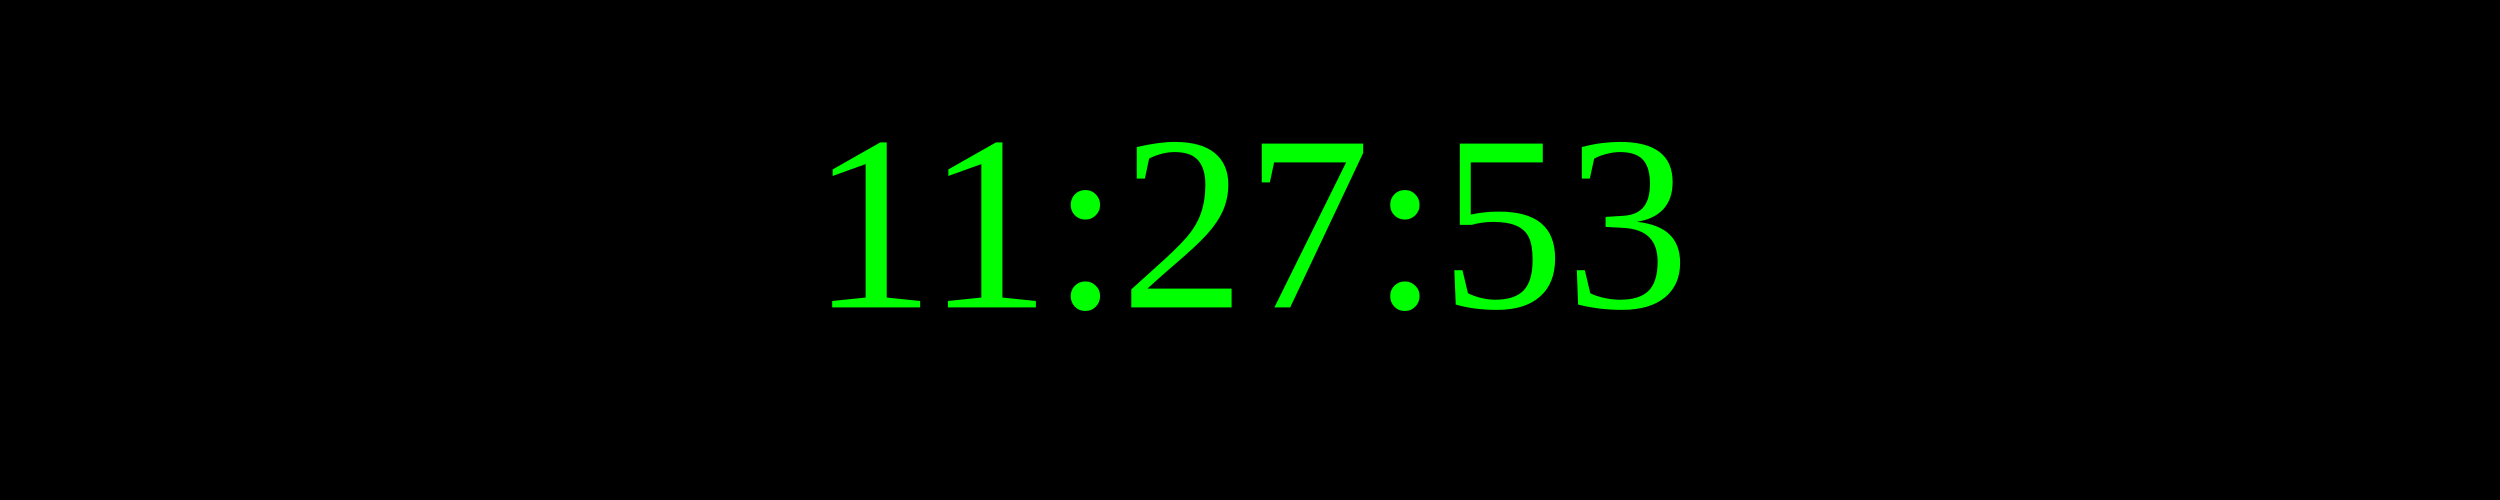
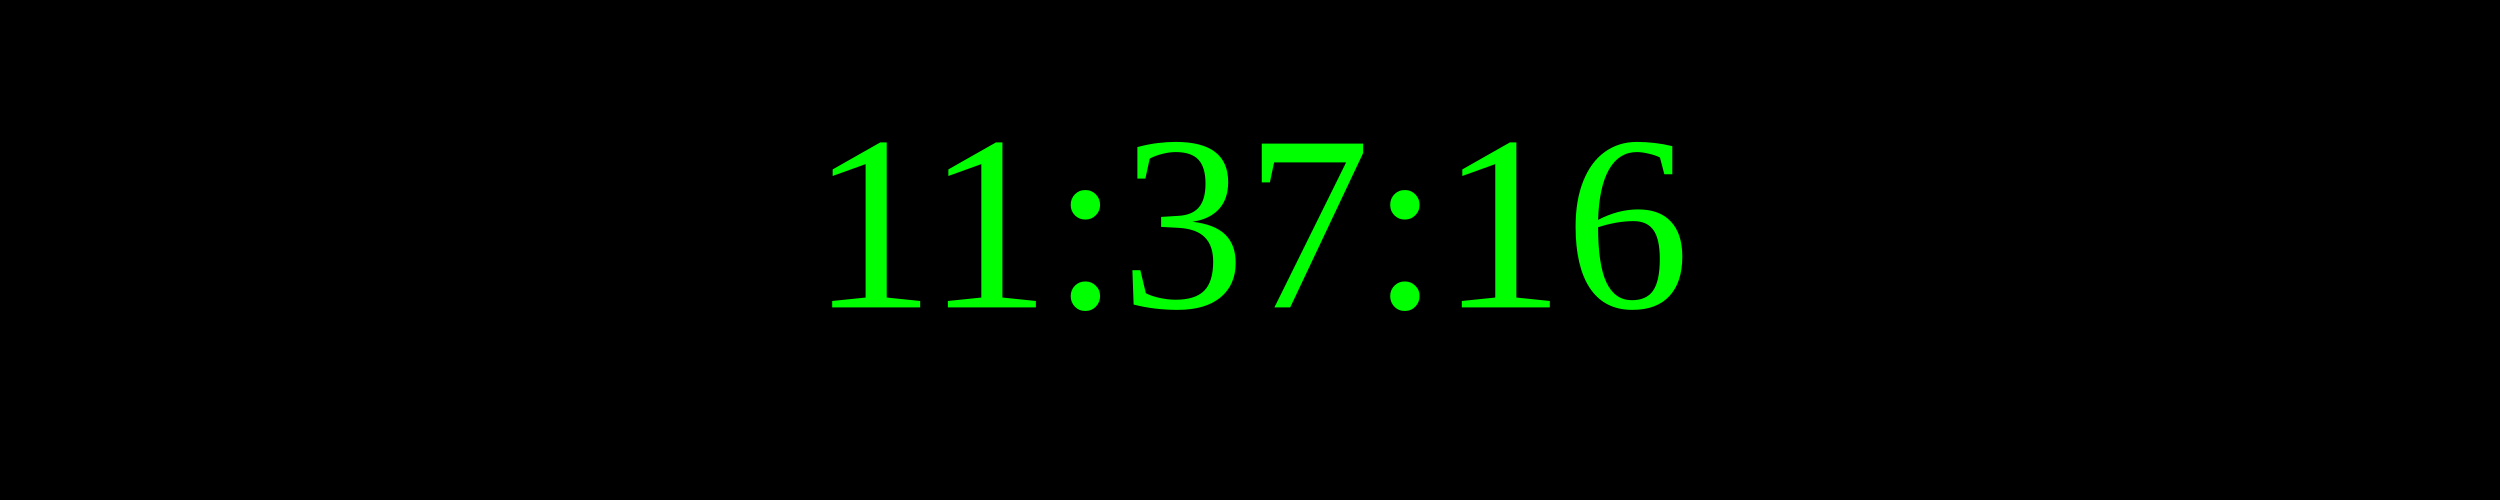
<svg xmlns="http://www.w3.org/2000/svg" width="250" height="50">
  <rect width="100%" height="100%" fill="black" />
  <text x="50%" y="50%" font-size="25" fill="lime" text-anchor="middle" dominant-baseline="middle">
- 11:27:53
+ 11:37:16
</text>
</svg>
